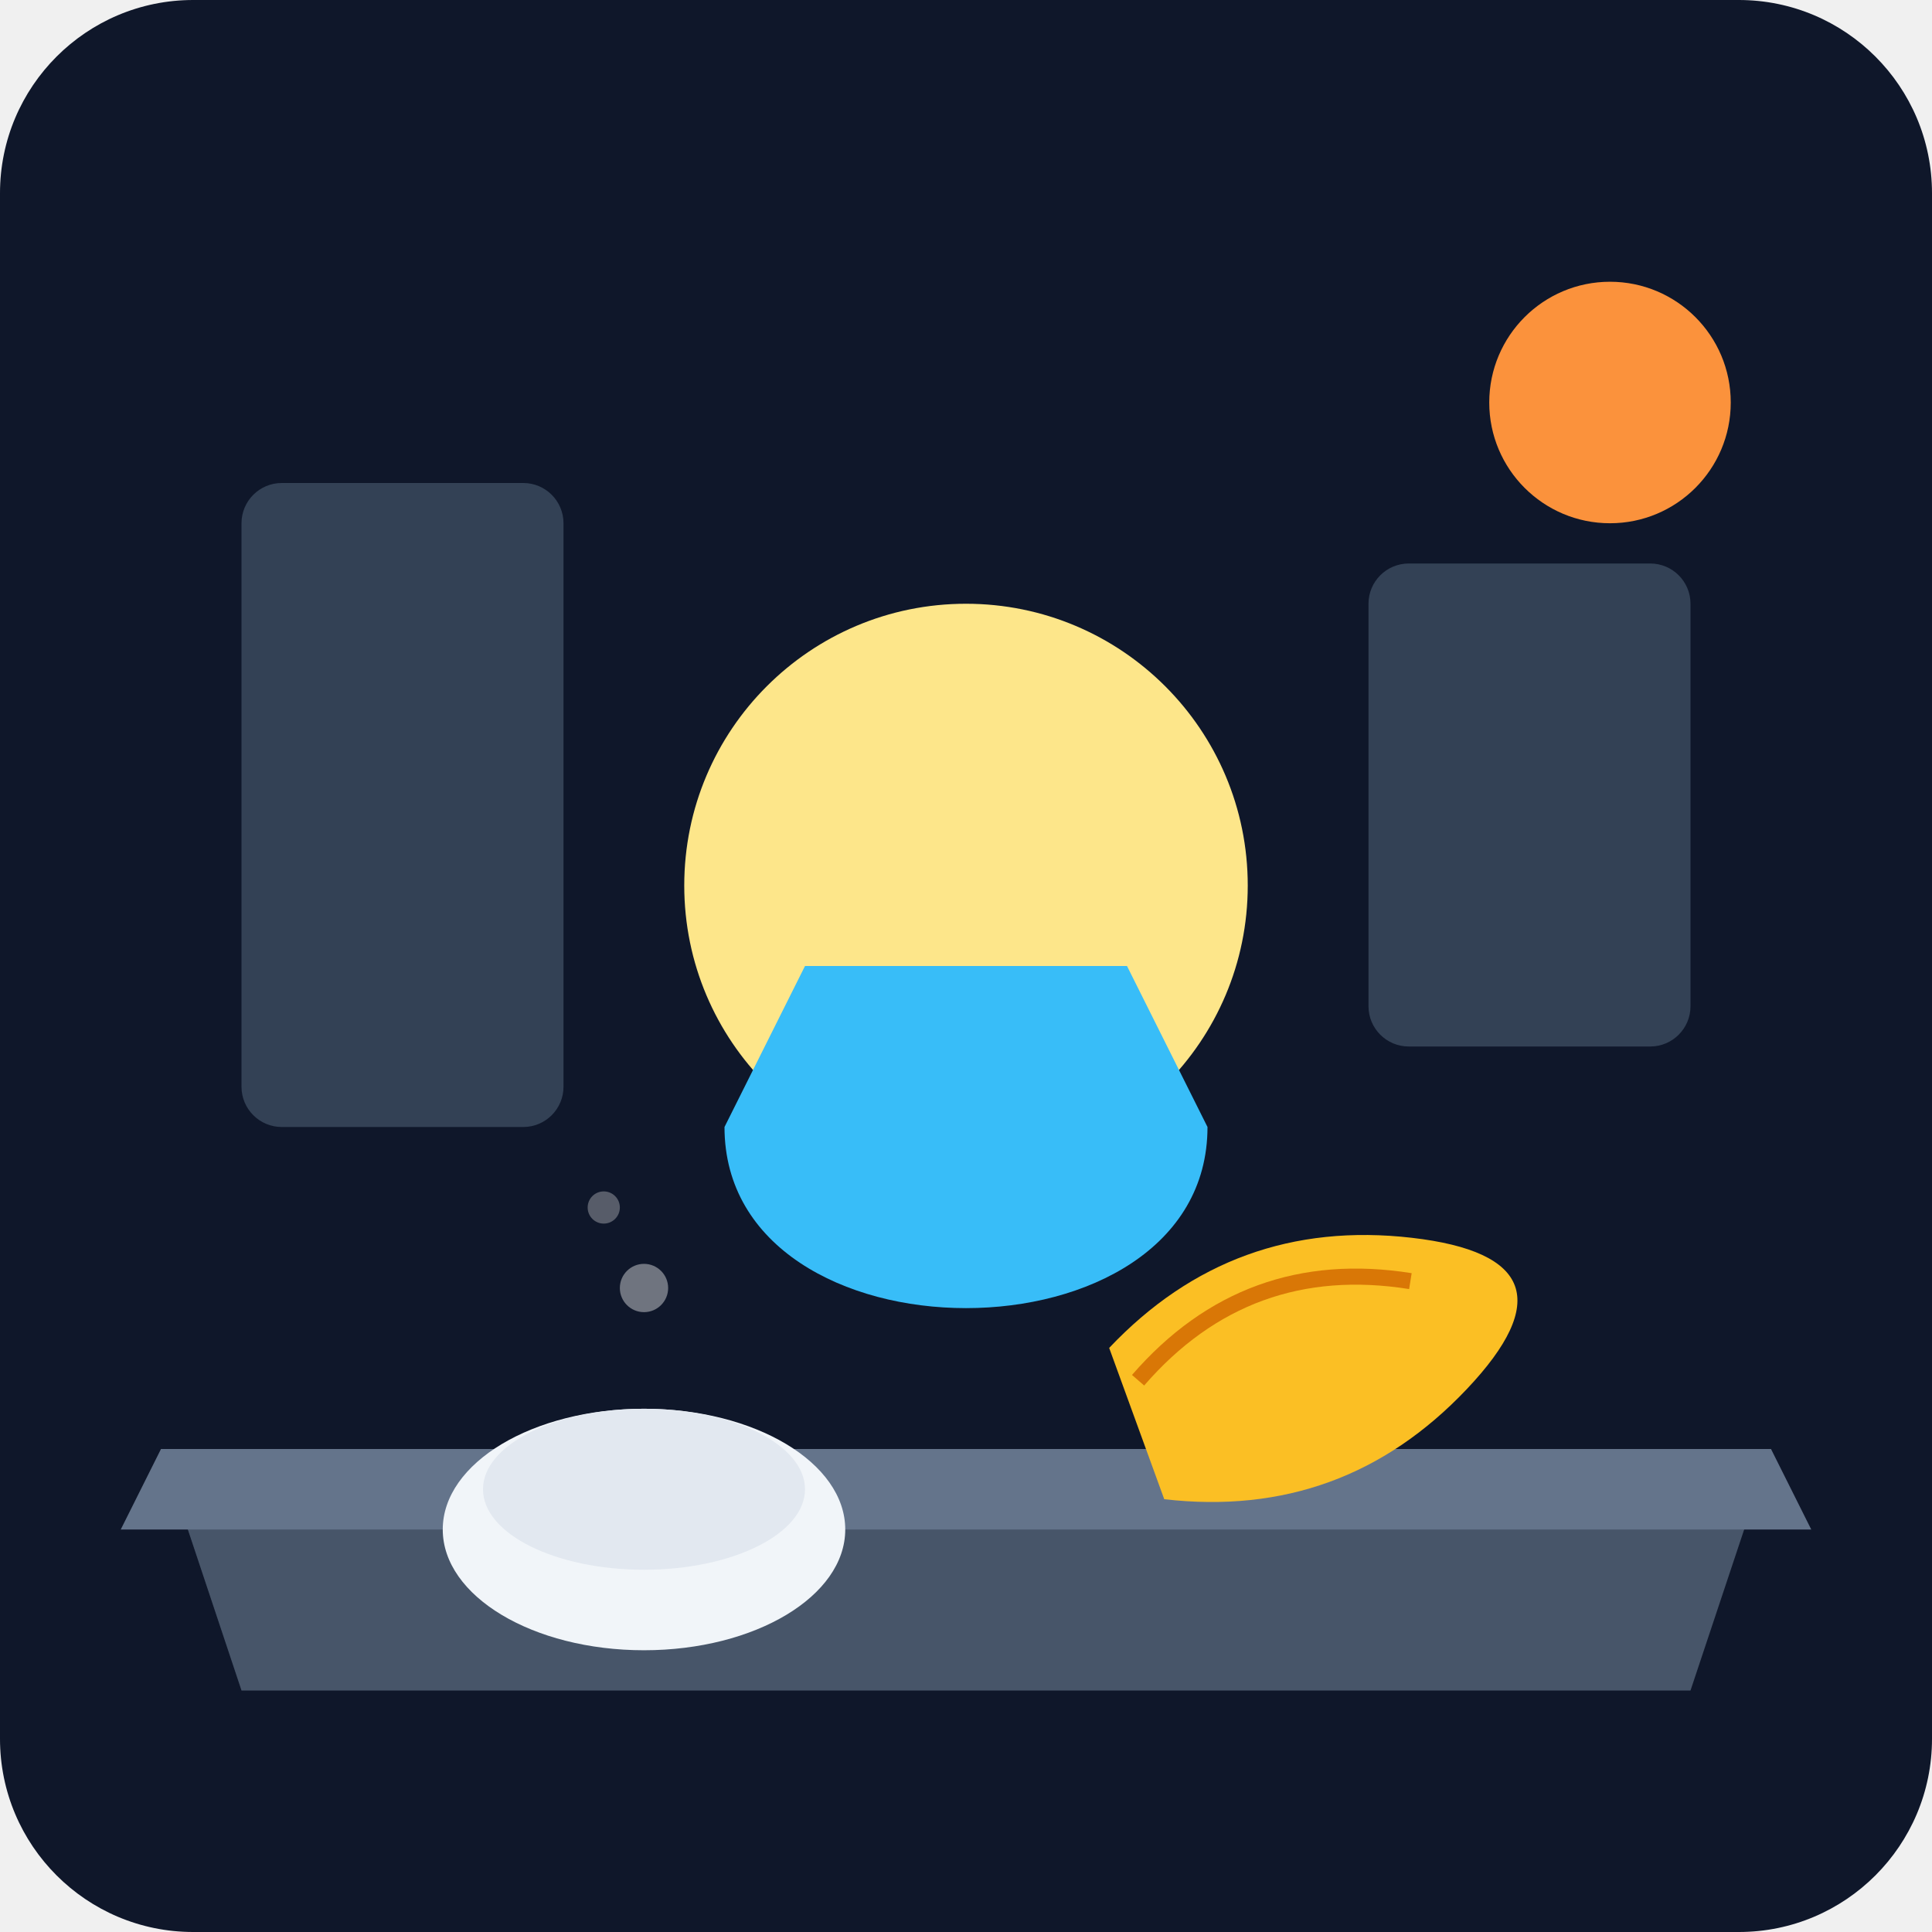
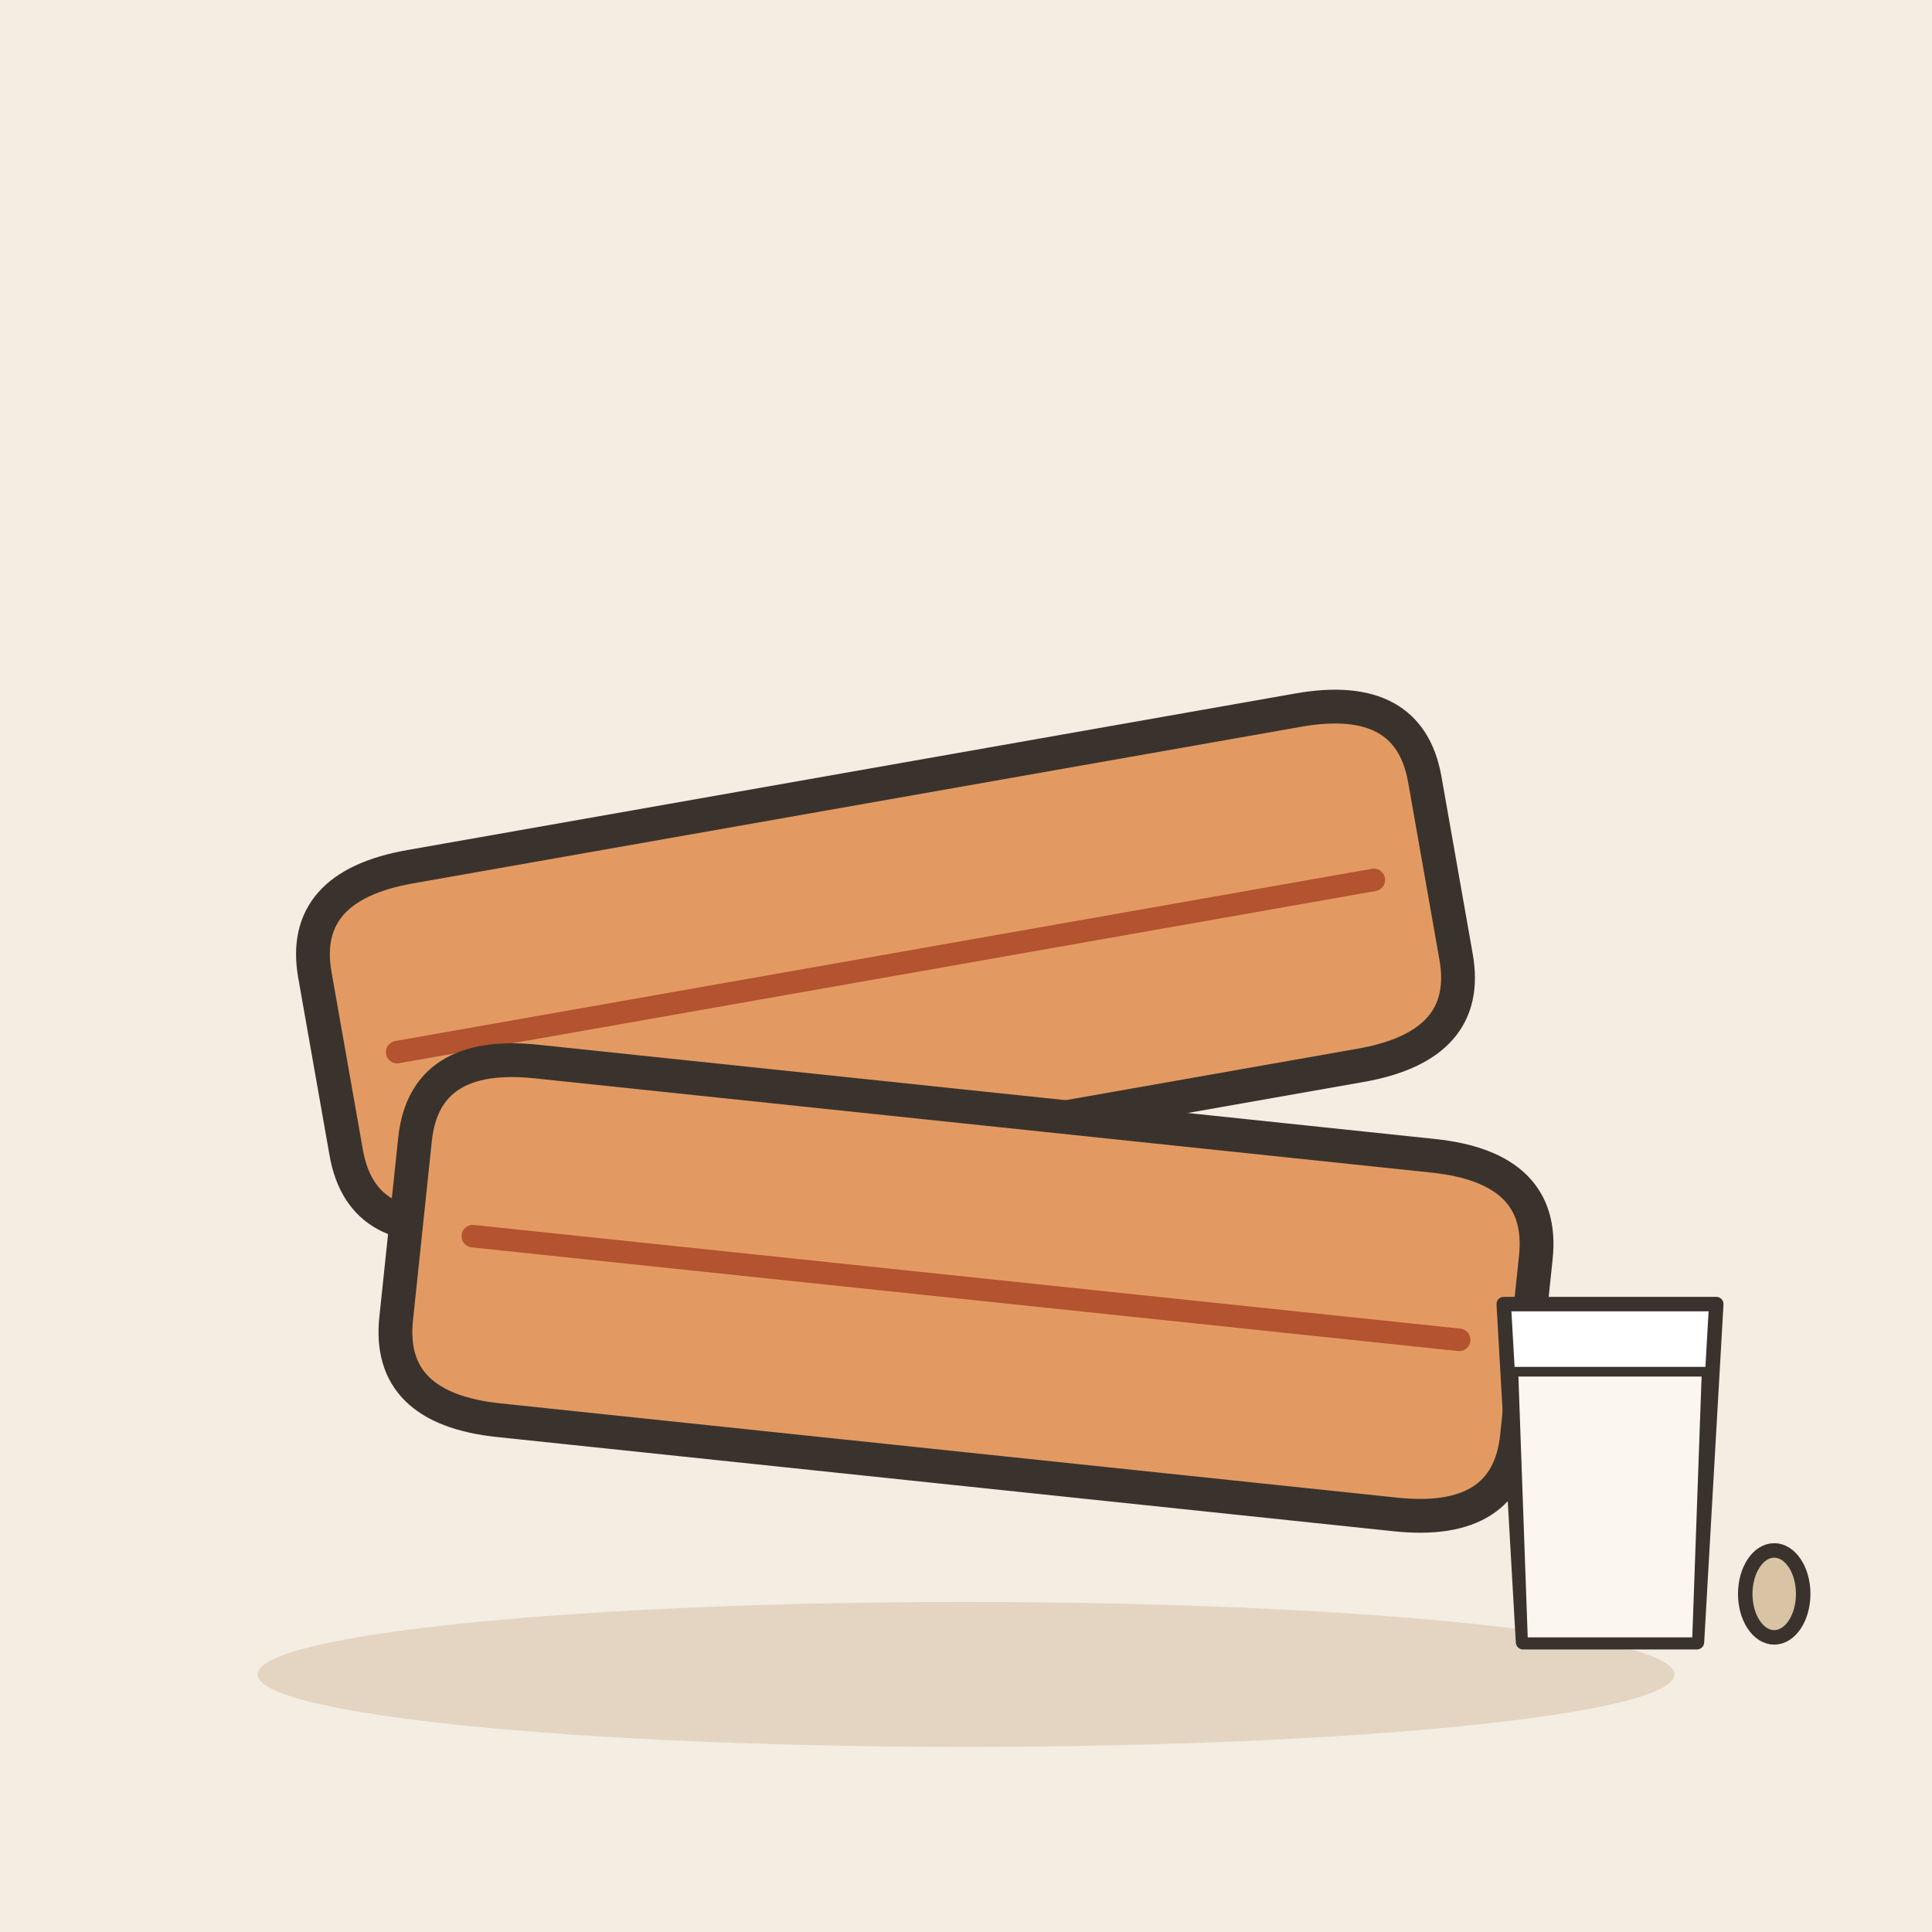
- <svg xmlns="http://www.w3.org/2000/svg" viewBox="0 0 240 240">
-   <defs>
-     <linearGradient id="bg" x1="0" y1="0" x2="0" y2="240">
-       <stop offset="0%" stop-color="#0f172a" />
-       <stop offset="100%" stop-color="#1e293b" />
-     </linearGradient>
-   </defs>
-   <rect width="240" height="240" rx="24" fill="url(#bg)" />
-   <path d="M20 180 L220 180 L210 210 L30 210 Z" fill="#475569" />
-   <path d="M20 180 L220 180 L225 190 L15 190 Z" fill="#64748b" />
-   <circle cx="120" cy="110" r="35" fill="#fde68a" />
-   <path d="M90 140 C90 170, 150 170, 150 140 L140 120 L100 120 Z" fill="#38bdf8" />
-   <ellipse cx="80" cy="190" rx="25" ry="15" fill="#f1f5f9" />
-   <ellipse cx="80" cy="185" rx="20" ry="10" fill="#e2e8f0" />
-   <g transform="rotate(-20 160 170)">
-     <path d="M140 160 Q160 150 180 160 Q200 170 180 180 Q160 190 140 180 Z" fill="#fbbf24" />
-     <path d="M142 165 Q160 155 178 165" stroke="#d97706" stroke-width="2" fill="none" />
+ <svg xmlns="http://www.w3.org/2000/svg" viewBox="0 0 240 240" data-style="editorial">
+   <rect width="240" height="240" fill="#F4EDE2" />
+   <ellipse cx="120" cy="208" rx="88" ry="9" fill="#E3D5C1" />
+   <g transform="translate(110 120) rotate(-10) scale(1.4 1.4)">
+     <path d="M-50 -8Q-50 -16 -40 -16L40 -16Q50 -16 50 -8L50 8Q50 16 40 16L-40 16Q-50 16 -50 8Z" fill="#E39A62" stroke="#3A332D" stroke-width="3" stroke-linecap="round" stroke-linejoin="round" />
+     <path d="M-44 0L44 0" stroke="#B4532F" stroke-width="2" stroke-linecap="round" fill="none" />
  </g>
-   <circle cx="80" cy="160" r="3" fill="#ffffff" opacity="0.4" />
-   <circle cx="75" cy="150" r="2" fill="#ffffff" opacity="0.3" />
-   <rect x="30" y="60" width="40" height="80" rx="5" fill="#334155" />
-   <rect x="170" y="70" width="40" height="60" rx="5" fill="#334155" />
-   <circle cx="200" cy="50" r="15" fill="#fb923c" />
+   <g transform="translate(120 160) rotate(6) scale(1.4 1.4)">
+     <path d="M-50 -8Q-50 -16 -40 -16L40 -16Q50 -16 50 -8L50 8Q50 16 40 16L-40 16Q-50 16 -50 8Z" fill="#E39A62" stroke="#3A332D" stroke-width="3" stroke-linecap="round" stroke-linejoin="round" />
+     <path d="M-44 0L44 0" stroke="#B4532F" stroke-width="2" stroke-linecap="round" fill="none" />
+   </g>
+   <g transform="translate(200 186) scale(0.6 0.6)">
+     <path d="M-22 -40L22 -40L18 30L-18 30Z" fill="#FFFFFF" stroke="#3A332D" stroke-width="3" stroke-linecap="round" stroke-linejoin="round" />
+     <path d="M-20 -26L20 -26L18 30L-18 30Z" fill="#FBF6EE" stroke="#3A332D" stroke-width="2" stroke-linecap="round" stroke-linejoin="round" />
+     <g transform="translate(34 20)">
+       <ellipse cx="0" cy="0" rx="6" ry="9" fill="#D8C3A5" stroke="#3A332D" stroke-width="3" stroke-linecap="round" stroke-linejoin="round" />
+     </g>
+   </g>
</svg>
